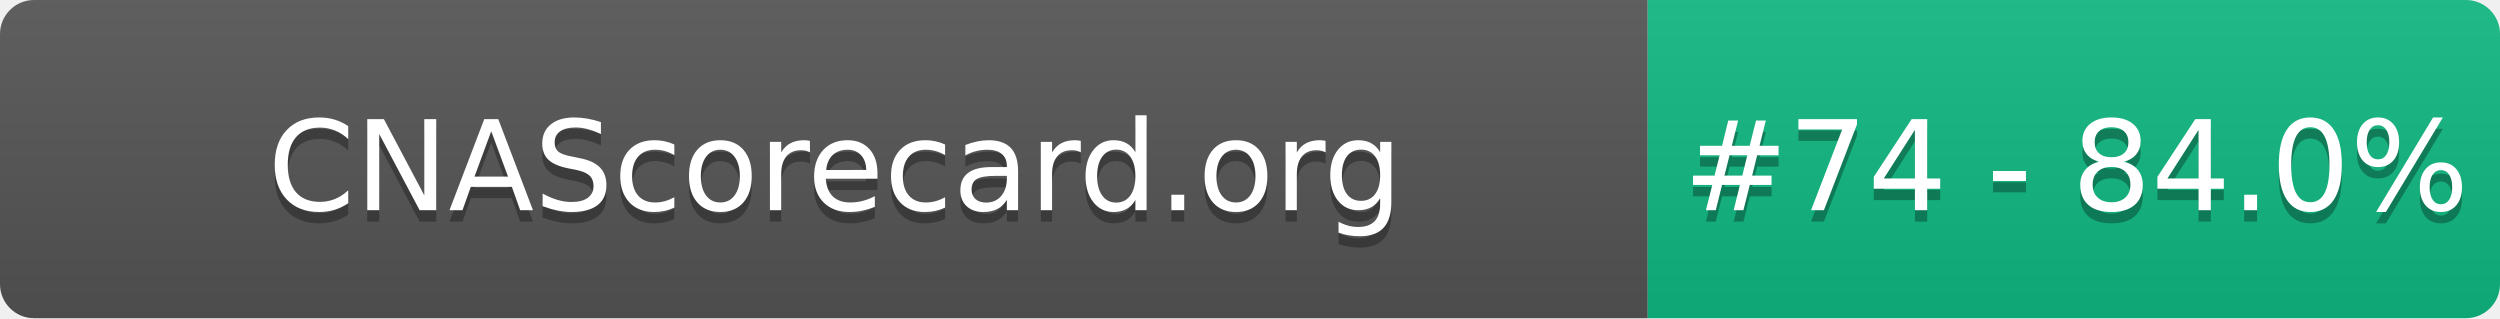
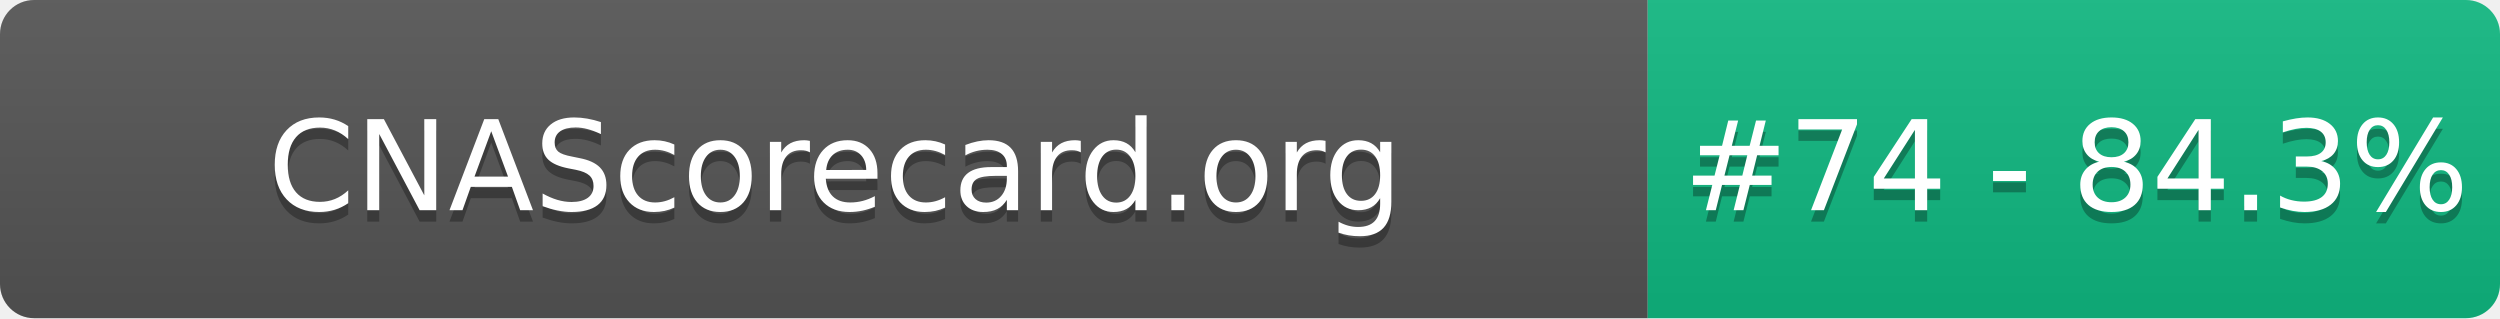
- <svg xmlns="http://www.w3.org/2000/svg" width="220" height="28" role="img" aria-label="CNAScorecard.org: #74 - 84.0%">
+ <svg xmlns="http://www.w3.org/2000/svg" width="220" height="28" role="img" aria-label="CNAScorecard.org: #74 - 84.3%">
  <linearGradient id="s" x2="0" y2="100%">
    <stop offset="0" stop-color="#bbb" stop-opacity=".1" />
    <stop offset="1" stop-opacity=".1" />
  </linearGradient>
  <clipPath id="r">
    <rect width="220" height="28" rx="3" fill="#fff" />
  </clipPath>
  <g clip-path="url(#r)">
    <rect width="145" height="28" fill="#555" />
    <rect x="145" width="75" height="28" fill="#10B981" />
    <rect width="220" height="28" fill="url(#s)" />
  </g>
  <g fill="#fff" text-anchor="middle" font-family="Verdana,Geneva,DejaVu Sans,sans-serif" text-rendering="geometricPrecision" font-size="110">
    <text aria-hidden="true" x="735" y="195" fill="#010101" fill-opacity=".3" transform="scale(.1)" textLength="1350">CNAScorecard.org</text>
    <text x="735" y="185" transform="scale(.1)" fill="#fff" textLength="1350">CNAScorecard.org</text>
-     <text aria-hidden="true" x="1827" y="195" fill="#010101" fill-opacity=".3" transform="scale(.1)" textLength="605">#74 - 84.0%</text>
-     <text x="1827" y="185" transform="scale(.1)" fill="#fff" textLength="605">#74 - 84.0%</text>
+     <text aria-hidden="true" x="1827" y="195" fill="#010101" fill-opacity=".3" transform="scale(.1)" textLength="605">#74 - 84.3%</text>
+     <text x="1827" y="185" transform="scale(.1)" fill="#fff" textLength="605">#74 - 84.3%</text>
  </g>
</svg>
